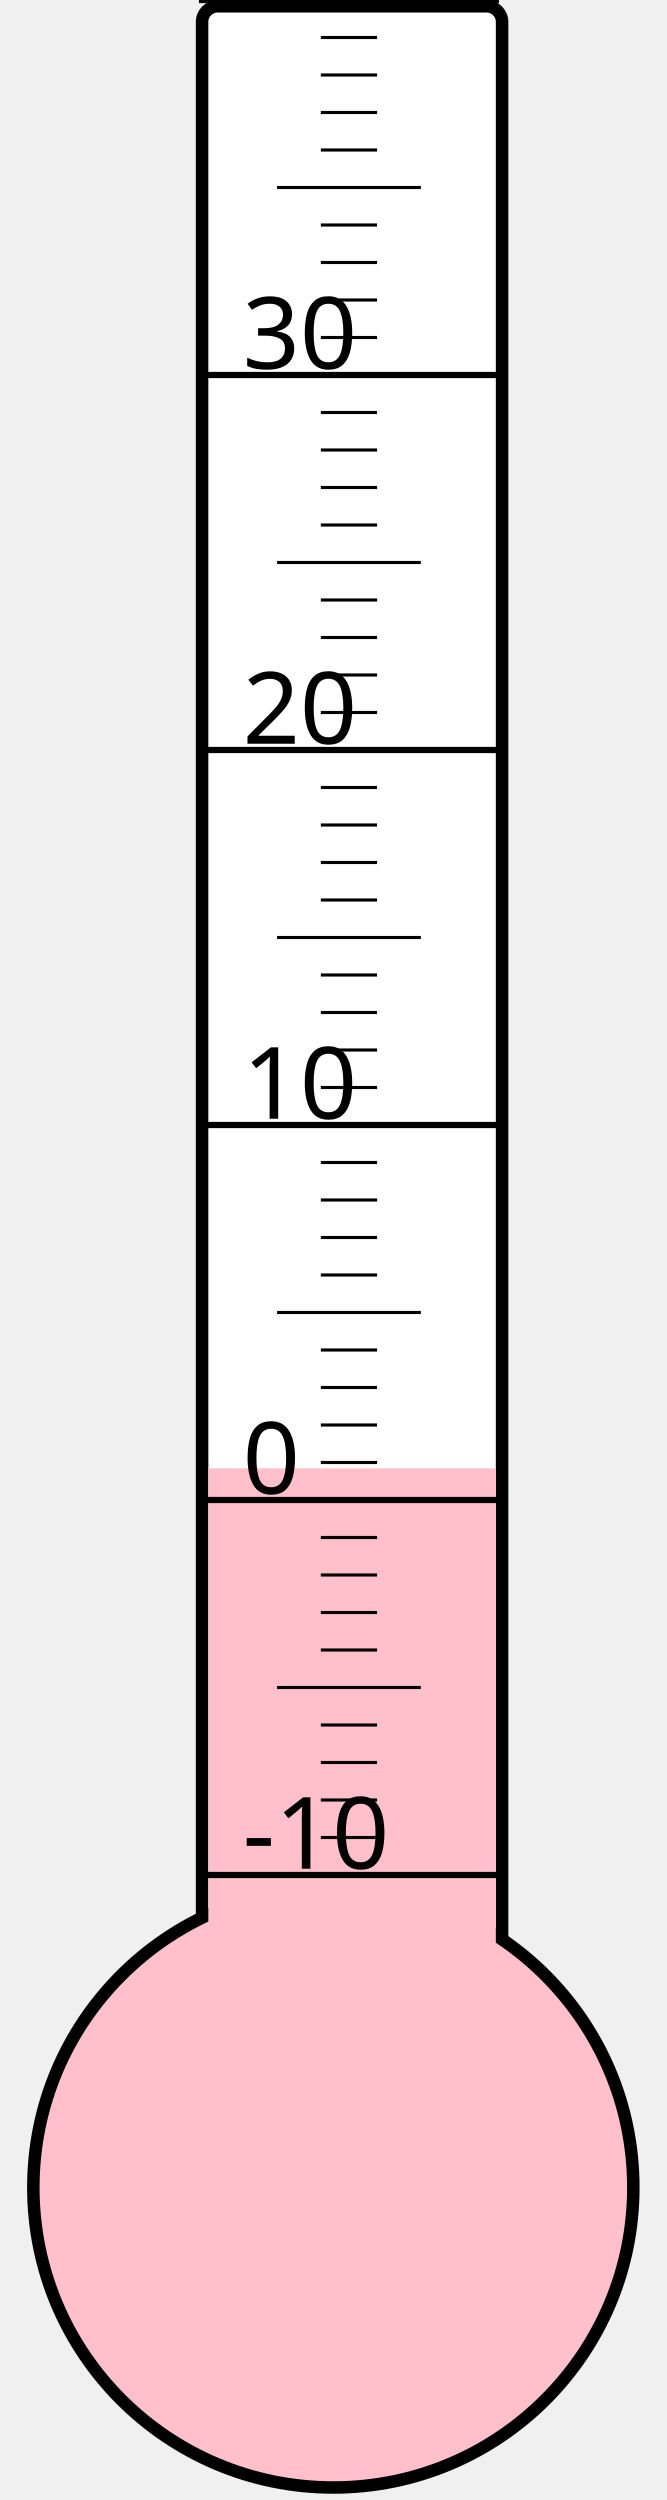
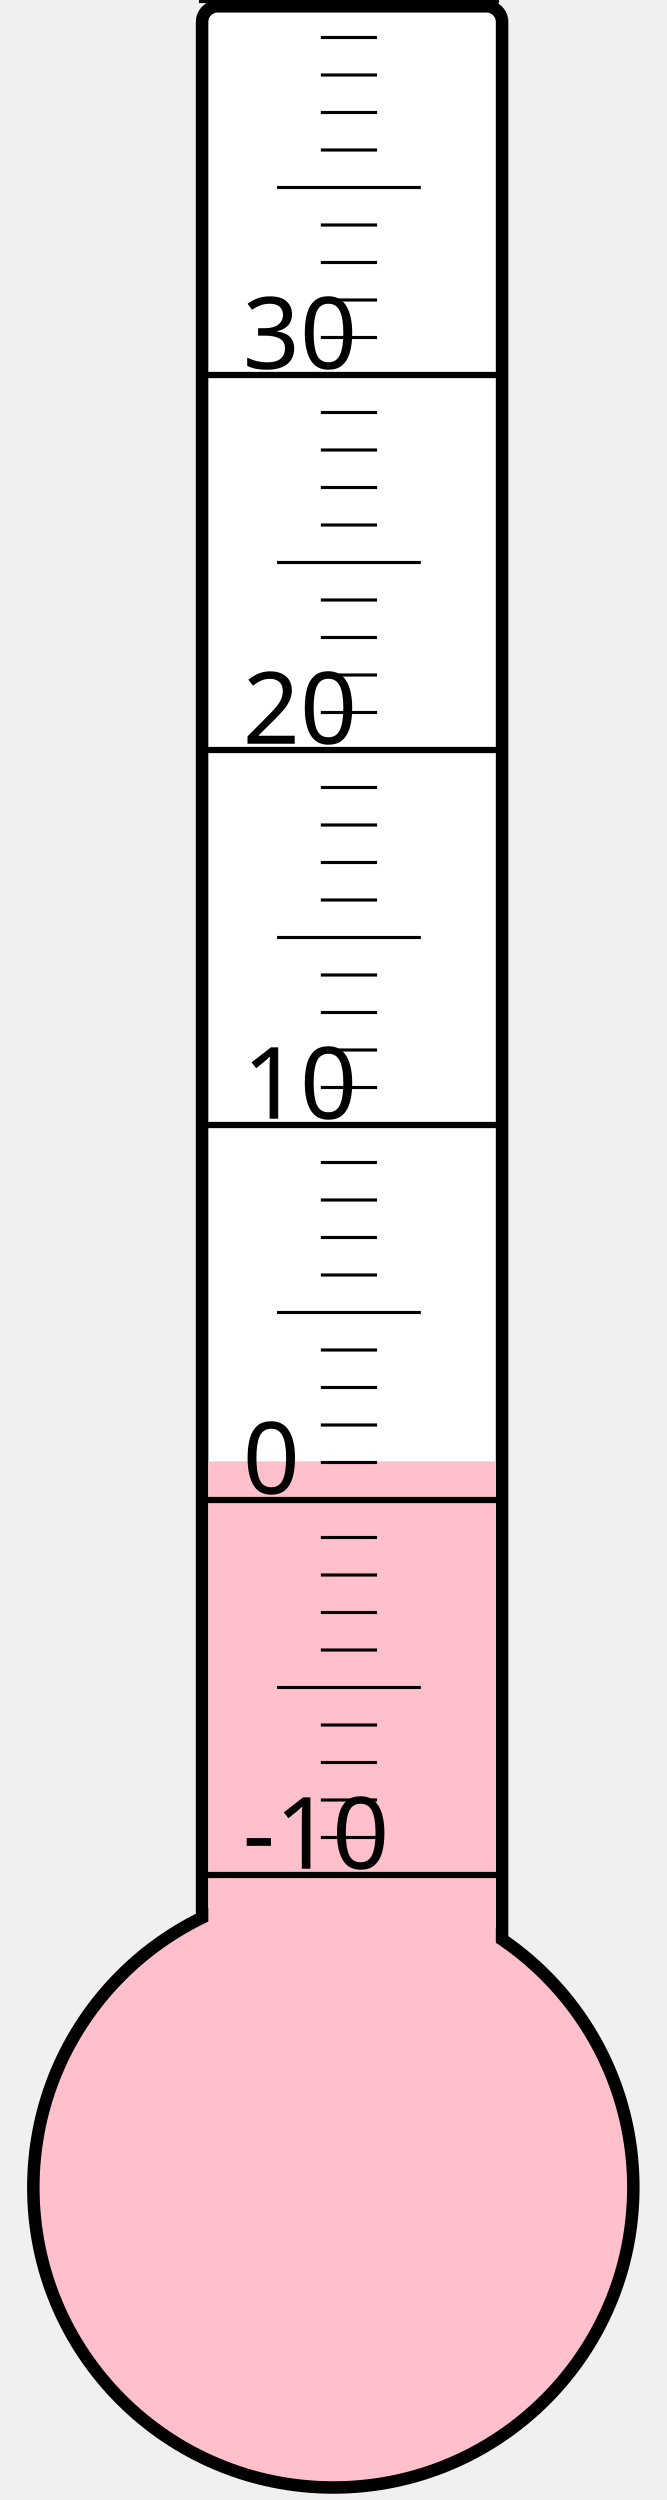
<svg xmlns="http://www.w3.org/2000/svg" width="40px" height="150px" viewBox="0 0 200 800">
  <rect width="200" height="800" x="0" y="0" style="fill: #ffffeb; fill-opacity: 0;" />
  <rect width="96" height="680" x="58" y="2" rx="5" ry="5" style="fill: white; fill-opacity: 1; stroke: black; stroke-width: 4;" />
  <circle cx="100" cy="700" r="96" style="fill: pink; stroke: black; stroke-width: 4;" />
-   <rect width="92" height="230.125" x="60" y="469.875" style="fill: pink; fill-opacity: 1; stroke-width: 0;" />
+   <rect width="92" height="232.375" x="60" y="467.625" style="fill: pink; fill-opacity: 1; stroke-width: 0;" />
  <text x="71" y="598" style="font-family: sans-serif; font-size: 24pt;">-10</text>
  <text x="71" y="478" style="font-family: sans-serif; font-size: 24pt;">0</text>
  <text x="71" y="358" style="font-family: sans-serif; font-size: 24pt;">10</text>
  <text x="71" y="238" style="font-family: sans-serif; font-size: 24pt;">20</text>
  <text x="71" y="118" style="font-family: sans-serif; font-size: 24pt;">30</text>
  <g style="stroke: black;">
    <line x1="57" y1="600" x2="153" y2="600" style="stroke-width: 2;" />
    <line x1="96" y1="588" x2="114" y2="588" style="stroke-width: 1;" />
    <line x1="96" y1="576" x2="114" y2="576" style="stroke-width: 1;" />
    <line x1="96" y1="564" x2="114" y2="564" style="stroke-width: 1;" />
    <line x1="96" y1="552" x2="114" y2="552" style="stroke-width: 1;" />
    <line x1="82" y1="540" x2="128" y2="540" style="stroke-width: 1;" />
    <line x1="96" y1="528" x2="114" y2="528" style="stroke-width: 1;" />
    <line x1="96" y1="516" x2="114" y2="516" style="stroke-width: 1;" />
    <line x1="96" y1="504" x2="114" y2="504" style="stroke-width: 1;" />
    <line x1="96" y1="492" x2="114" y2="492" style="stroke-width: 1;" />
    <line x1="57" y1="480" x2="153" y2="480" style="stroke-width: 2;" />
    <line x1="96" y1="468" x2="114" y2="468" style="stroke-width: 1;" />
    <line x1="96" y1="456" x2="114" y2="456" style="stroke-width: 1;" />
    <line x1="96" y1="444" x2="114" y2="444" style="stroke-width: 1;" />
    <line x1="96" y1="432" x2="114" y2="432" style="stroke-width: 1;" />
    <line x1="82" y1="420" x2="128" y2="420" style="stroke-width: 1;" />
    <line x1="96" y1="408" x2="114" y2="408" style="stroke-width: 1;" />
    <line x1="96" y1="396" x2="114" y2="396" style="stroke-width: 1;" />
    <line x1="96" y1="384" x2="114" y2="384" style="stroke-width: 1;" />
    <line x1="96" y1="372" x2="114" y2="372" style="stroke-width: 1;" />
    <line x1="57" y1="360" x2="153" y2="360" style="stroke-width: 2;" />
    <line x1="96" y1="348" x2="114" y2="348" style="stroke-width: 1;" />
    <line x1="96" y1="336" x2="114" y2="336" style="stroke-width: 1;" />
    <line x1="96" y1="324" x2="114" y2="324" style="stroke-width: 1;" />
    <line x1="96" y1="312" x2="114" y2="312" style="stroke-width: 1;" />
    <line x1="82" y1="300" x2="128" y2="300" style="stroke-width: 1;" />
    <line x1="96" y1="288" x2="114" y2="288" style="stroke-width: 1;" />
    <line x1="96" y1="276" x2="114" y2="276" style="stroke-width: 1;" />
    <line x1="96" y1="264" x2="114" y2="264" style="stroke-width: 1;" />
    <line x1="96" y1="252" x2="114" y2="252" style="stroke-width: 1;" />
    <line x1="57" y1="240" x2="153" y2="240" style="stroke-width: 2;" />
    <line x1="96" y1="228" x2="114" y2="228" style="stroke-width: 1;" />
    <line x1="96" y1="216" x2="114" y2="216" style="stroke-width: 1;" />
    <line x1="96" y1="204" x2="114" y2="204" style="stroke-width: 1;" />
    <line x1="96" y1="192" x2="114" y2="192" style="stroke-width: 1;" />
    <line x1="82" y1="180" x2="128" y2="180" style="stroke-width: 1;" />
    <line x1="96" y1="168" x2="114" y2="168" style="stroke-width: 1;" />
    <line x1="96" y1="156" x2="114" y2="156" style="stroke-width: 1;" />
    <line x1="96" y1="144" x2="114" y2="144" style="stroke-width: 1;" />
    <line x1="96" y1="132" x2="114" y2="132" style="stroke-width: 1;" />
    <line x1="57" y1="120" x2="153" y2="120" style="stroke-width: 2;" />
    <line x1="96" y1="108" x2="114" y2="108" style="stroke-width: 1;" />
    <line x1="96" y1="96" x2="114" y2="96" style="stroke-width: 1;" />
    <line x1="96" y1="84" x2="114" y2="84" style="stroke-width: 1;" />
    <line x1="96" y1="72" x2="114" y2="72" style="stroke-width: 1;" />
    <line x1="82" y1="60" x2="128" y2="60" style="stroke-width: 1;" />
    <line x1="96" y1="48" x2="114" y2="48" style="stroke-width: 1;" />
    <line x1="96" y1="36" x2="114" y2="36" style="stroke-width: 1;" />
    <line x1="96" y1="24" x2="114" y2="24" style="stroke-width: 1;" />
    <line x1="96" y1="12" x2="114" y2="12" style="stroke-width: 1;" />
    <line x1="57" y1="0" x2="153" y2="0" style="stroke-width: 2;" />
  </g>
</svg>
